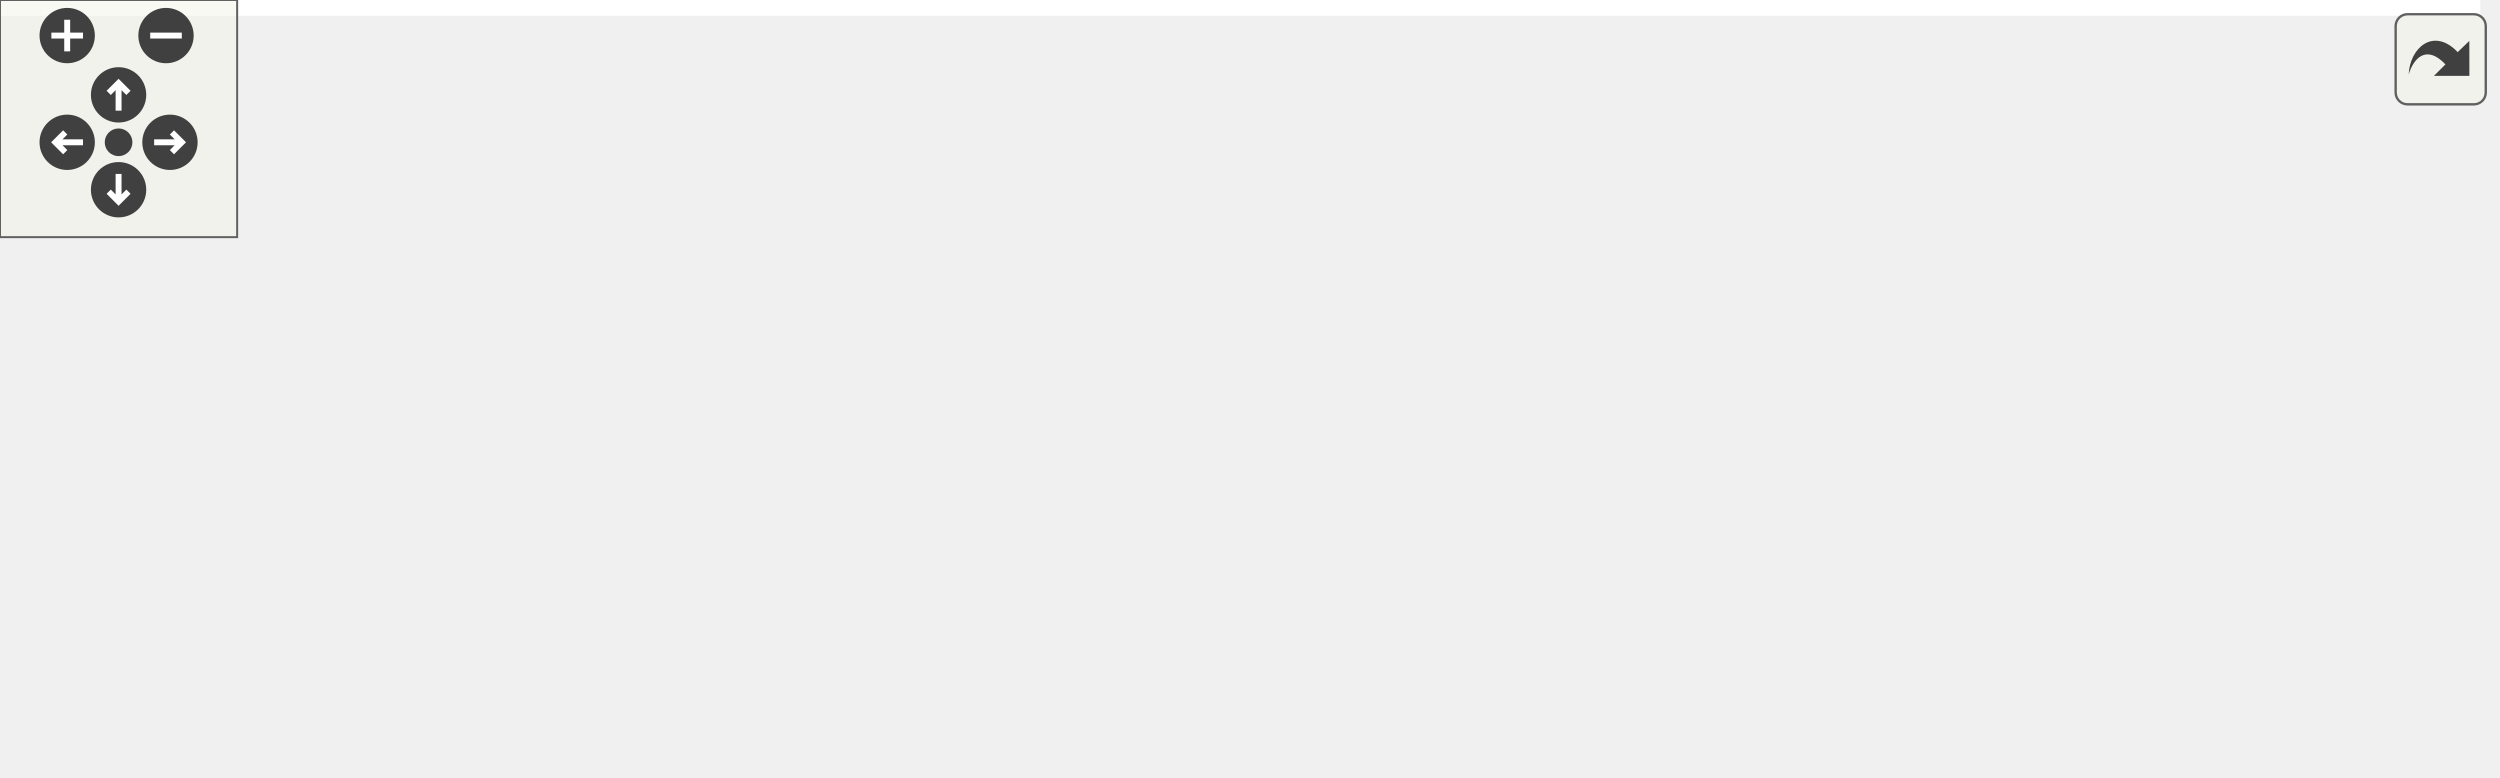
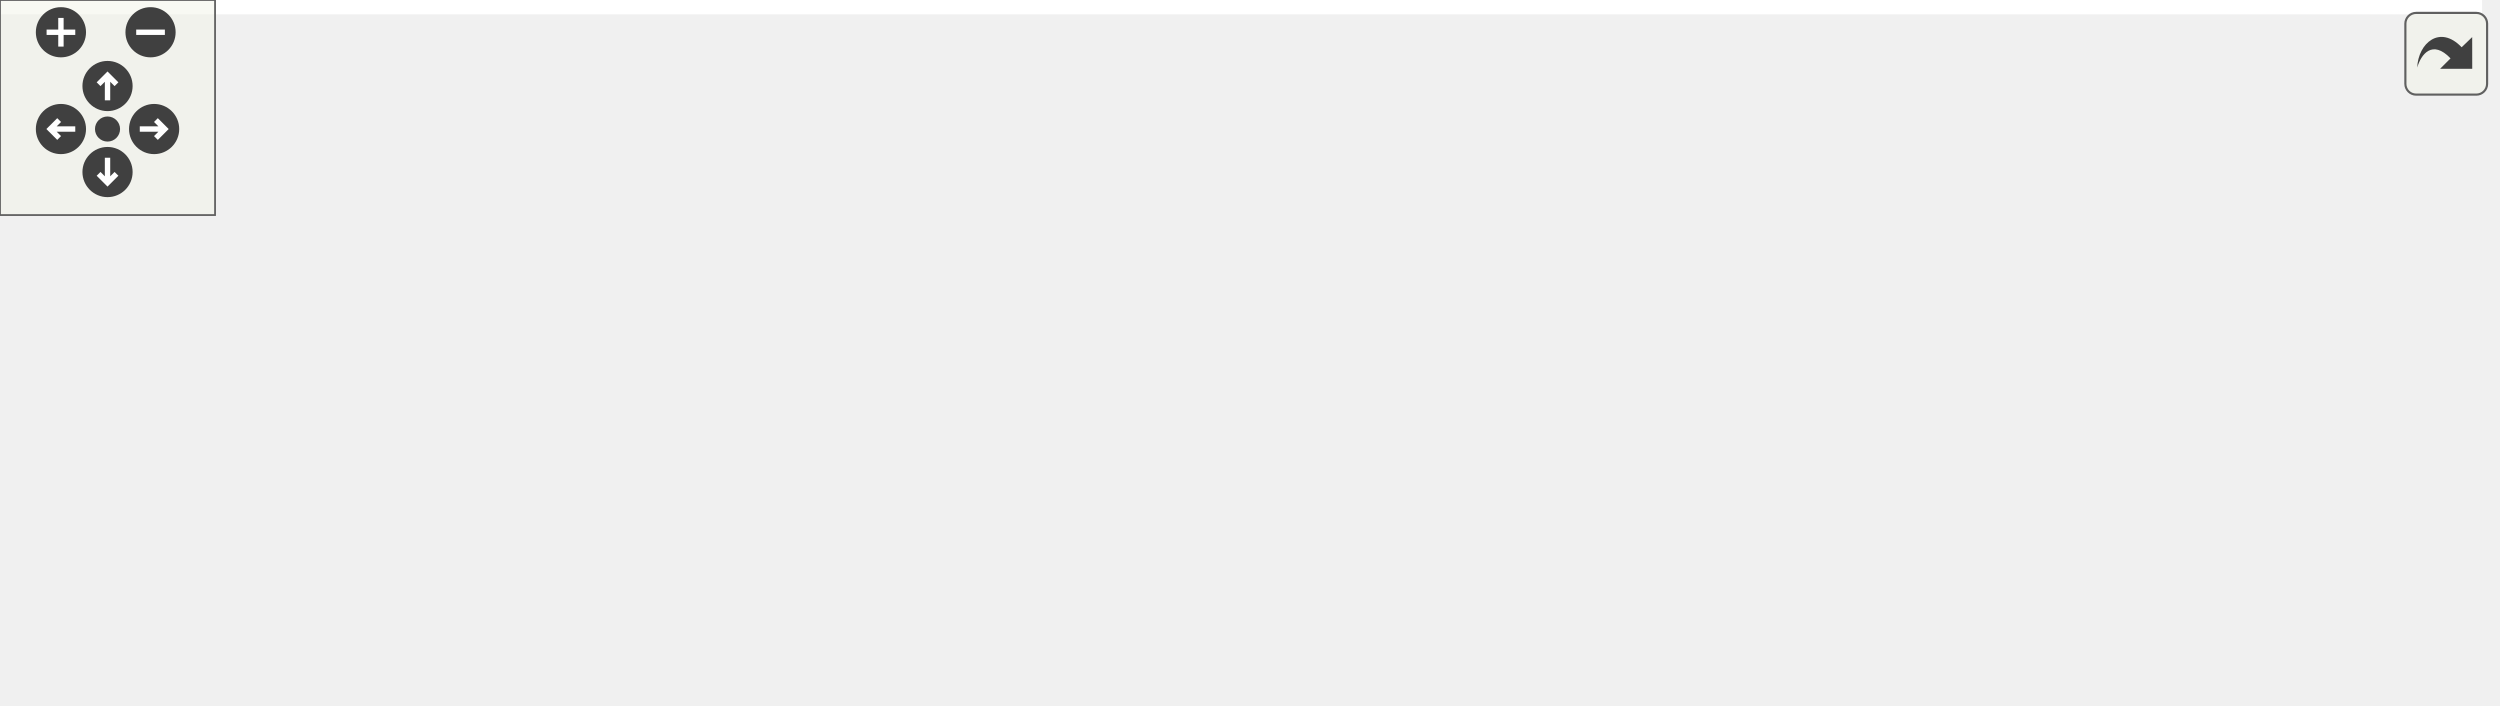
<svg xmlns="http://www.w3.org/2000/svg" xmlns:xlink="http://www.w3.org/1999/xlink" id="main" version="1.1" xml:space="preserve">
  <style type="text/css">
.edge:hover path { stroke: red; }
.edge:hover polygon { stroke: red; fill: red; }
</style>
  <defs>
    <circle id="rim" cx="0" cy="0" r="7" />
    <circle id="rim2" cx="0" cy="0" r="3.5" />
    <g id="zoomPlus">
      <use xlink:href="#rim" fill="#404040">
        <set attributeName="fill" to="#808080" begin="zoomplus.mouseover" end="zoomplus.mouseout" />
      </use>
      <path d="M-4,0h8M0,-4v8" fill="none" stroke="white" stroke-width="1.5" pointer-events="none" />
    </g>
    <g id="zoomMin">
      <use xlink:href="#rim" fill="#404040">
        <set attributeName="fill" to="#808080" begin="zoomminus.mouseover" end="zoomminus.mouseout" />
      </use>
      <path d="M-4,0h8" fill="none" stroke="white" stroke-width="1.5" pointer-events="none" />
    </g>
    <g id="dirArrow">
      <path fill="none" stroke="white" stroke-width="1.5" d="M0,-3.0v7 M-2.5,-0.5L0,-3.0L2.5,-0.5" />
    </g>
    <g id="resetDef">
      <use xlink:href="#rim2" fill="#404040">
        <set attributeName="fill" to="#808080" begin="reset.mouseover" end="reset.mouseout" />
      </use>
    </g>
  </defs>
  <svg id="graph" class="graph">
    <g id="viewport">
-       <polygon fill="white" stroke="transparent" points="-4,4 -4,-136 627.5,-136 627.5,4 -4,4" />
+       <polygon fill="white" stroke="transparent" points="-4,4 -4,-136 692.5,-136 692.5,4 -4,4" />
      <g id="node1" class="node">
        <g id="a_node1">
          <a xlink:title="The file that contains the &quot;variables&quot; sidepane.">
-             <polygon fill="#bfbfbf" stroke="black" points="251.5,-112.5 251.5,-131.5 362.5,-131.5 362.5,-112.5 251.5,-112.5" />
-             <text text-anchor="middle" x="307" y="-119.5" font-family="Helvetica,sans-Serif" font-size="10.00">src/VariablesPane.h</text>
+             <polygon fill="#bfbfbf" stroke="black" points="293.5,-112.5 293.5,-131.5 404.5,-131.5 404.5,-112.5 293.5,-112.5" />
+             <text text-anchor="middle" x="349" y="-119.5" font-family="Helvetica,sans-Serif" font-size="10.00">src/VariablesPane.h</text>
          </a>
        </g>
      </g>
      <g id="node2" class="node">
        <g id="a_node2">
          <a xlink:href="precomp_8h_source.html" target="_top" xlink:title=" ">
            <polygon fill="white" stroke="black" points="31,-56.5 31,-75.5 99,-75.5 99,-56.5 31,-56.5" />
            <text text-anchor="middle" x="65" y="-63.5" font-family="Helvetica,sans-Serif" font-size="10.00">precomp.h</text>
          </a>
        </g>
      </g>
      <g id="edge1" class="edge">
-         <path fill="none" stroke="midnightblue" d="M268.65,-112.44C225.29,-102.77 154.79,-87.04 109.16,-76.85" />
-         <polygon fill="midnightblue" stroke="midnightblue" points="109.78,-73.41 99.25,-74.64 108.25,-80.24 109.78,-73.41" />
+         <path fill="none" stroke="midnightblue" d="M304,-112.44C250.63,-102.29 162.23,-85.49 109.21,-75.41" />
+         <polygon fill="midnightblue" stroke="midnightblue" points="109.57,-71.91 99.09,-73.48 108.26,-78.79 109.57,-71.91" />
      </g>
      <g id="node4" class="node">
        <g id="a_node4">
          <a xlink:href="EventIDs_8h.html" target="_top" xlink:title="This file defines the class EventIDs that contains unique IDs for many events wxMaxima needs.">
            <polygon fill="white" stroke="black" points="150.5,-56.5 150.5,-75.5 219.5,-75.5 219.5,-56.5 150.5,-56.5" />
            <text text-anchor="middle" x="185" y="-63.5" font-family="Helvetica,sans-Serif" font-size="10.00">EventIDs.h</text>
          </a>
        </g>
      </g>
      <g id="edge3" class="edge">
-         <path fill="none" stroke="midnightblue" d="M287.67,-112.44C267.68,-103.6 236.26,-89.69 213.44,-79.59" />
-         <polygon fill="midnightblue" stroke="midnightblue" points="214.8,-76.36 204.24,-75.52 211.97,-82.76 214.8,-76.36" />
+         <path fill="none" stroke="midnightblue" d="M323.01,-112.44C295.3,-103.32 251.25,-88.81 220.38,-78.65" />
+         <polygon fill="midnightblue" stroke="midnightblue" points="221.46,-75.32 210.86,-75.52 219.27,-81.97 221.46,-75.32" />
      </g>
      <g id="node6" class="node">
        <g id="a_node6">
          <a xlink:title=" ">
            <polygon fill="white" stroke="#bfbfbf" points="247.5,-0.5 247.5,-19.5 304.5,-19.5 304.5,-0.5 247.5,-0.5" />
            <text text-anchor="middle" x="276" y="-7.5" font-family="Helvetica,sans-Serif" font-size="10.00">wx/wx.h</text>
          </a>
        </g>
      </g>
      <g id="edge7" class="edge">
-         <path fill="none" stroke="midnightblue" d="M295.73,-112.43C286.03,-104.27 272.72,-91.05 267,-76 261.25,-60.88 264.65,-42.53 268.82,-29.18" />
-         <polygon fill="midnightblue" stroke="midnightblue" points="272.13,-30.31 272.16,-19.72 265.53,-27.98 272.13,-30.31" />
+         <path fill="none" stroke="midnightblue" d="M317.19,-112.38C299.05,-105.66 277.84,-94.31 267,-76 258.58,-61.78 262.59,-42.81 267.65,-29.04" />
+         <polygon fill="midnightblue" stroke="midnightblue" points="270.93,-30.26 271.53,-19.68 264.47,-27.58 270.93,-30.26" />
      </g>
      <g id="node8" class="node">
        <g id="a_node8">
          <a xlink:title=" ">
            <polygon fill="white" stroke="#bfbfbf" points="276,-56.5 276,-75.5 338,-75.5 338,-56.5 276,-56.5" />
            <text text-anchor="middle" x="307" y="-63.5" font-family="Helvetica,sans-Serif" font-size="10.00">wx/grid.h</text>
          </a>
        </g>
      </g>
      <g id="edge8" class="edge">
-         <path fill="none" stroke="midnightblue" d="M307,-112.08C307,-105.01 307,-94.86 307,-85.99" />
-         <polygon fill="midnightblue" stroke="midnightblue" points="310.5,-85.75 307,-75.75 303.5,-85.75 310.5,-85.75" />
+         <path fill="none" stroke="midnightblue" d="M342.06,-112.08C336.07,-104.38 327.25,-93.03 319.95,-83.65" />
+         <polygon fill="midnightblue" stroke="midnightblue" points="322.71,-81.5 313.81,-75.75 317.18,-85.79 322.71,-81.5" />
      </g>
      <g id="node9" class="node">
        <g id="a_node9">
          <a xlink:title=" ">
            <polygon fill="white" stroke="#bfbfbf" points="356,-56.5 356,-75.5 426,-75.5 426,-56.5 356,-56.5" />
            <text text-anchor="middle" x="391" y="-63.5" font-family="Helvetica,sans-Serif" font-size="10.00">wx/panel.h</text>
          </a>
        </g>
      </g>
      <g id="edge9" class="edge">
-         <path fill="none" stroke="midnightblue" d="M320.5,-112.32C333.6,-103.9 353.71,-90.97 369.11,-81.07" />
-         <polygon fill="midnightblue" stroke="midnightblue" points="371.02,-84.01 377.54,-75.65 367.23,-78.12 371.02,-84.01" />
+         <path fill="none" stroke="midnightblue" d="M355.94,-112.08C361.93,-104.38 370.75,-93.03 378.05,-83.65" />
+         <polygon fill="midnightblue" stroke="midnightblue" points="380.82,-85.79 384.19,-75.75 375.29,-81.5 380.82,-85.79" />
      </g>
      <g id="node10" class="node">
        <g id="a_node10">
          <a xlink:title=" ">
            <polygon fill="white" stroke="#bfbfbf" points="444,-56.5 444,-75.5 512,-75.5 512,-56.5 444,-56.5" />
            <text text-anchor="middle" x="478" y="-63.5" font-family="Helvetica,sans-Serif" font-size="10.00">wx/arrstr.h</text>
          </a>
        </g>
      </g>
      <g id="edge10" class="edge">
-         <path fill="none" stroke="midnightblue" d="M334.1,-112.44C362.99,-103.32 408.92,-88.81 441.11,-78.65" />
-         <polygon fill="midnightblue" stroke="midnightblue" points="442.55,-81.87 451.03,-75.52 440.44,-75.19 442.55,-81.87" />
+         <path fill="none" stroke="midnightblue" d="M369.44,-112.44C390.67,-103.56 424.1,-89.56 448.25,-79.45" />
+         <polygon fill="midnightblue" stroke="midnightblue" points="449.78,-82.61 457.66,-75.52 447.08,-76.15 449.78,-82.61" />
      </g>
      <g id="node11" class="node">
        <g id="a_node11">
          <a xlink:title=" ">
            <polygon fill="white" stroke="#bfbfbf" points="530.5,-56.5 530.5,-75.5 623.5,-75.5 623.5,-56.5 530.5,-56.5" />
            <text text-anchor="middle" x="577" y="-63.5" font-family="Helvetica,sans-Serif" font-size="10.00">unordered_map</text>
          </a>
        </g>
      </g>
      <g id="edge11" class="edge">
-         <path fill="none" stroke="midnightblue" d="M349.78,-112.44C397.18,-102.96 473.63,-87.67 524.58,-77.48" />
-         <polygon fill="midnightblue" stroke="midnightblue" points="525.3,-80.91 534.42,-75.52 523.93,-74.05 525.3,-80.91" />
+         <path fill="none" stroke="midnightblue" d="M385.13,-112.44C424.65,-103.08 488.1,-88.06 531.11,-77.87" />
+         <polygon fill="midnightblue" stroke="midnightblue" points="532.12,-81.23 541.04,-75.52 530.5,-74.42 532.12,-81.23" />
+       </g>
+       <g id="node12" class="node">
+         <g id="a_node12">
+           <a xlink:title=" ">
+             <polygon fill="white" stroke="#bfbfbf" points="641.5,-56.5 641.5,-75.5 688.5,-75.5 688.5,-56.5 641.5,-56.5" />
+             <text text-anchor="middle" x="665" y="-63.5" font-family="Helvetica,sans-Serif" font-size="10.00">vector</text>
+           </a>
+         </g>
+       </g>
+       <g id="edge12" class="edge">
+         <path fill="none" stroke="midnightblue" d="M404.6,-114.15C459.93,-106.89 547.39,-94.24 631.36,-76.17" />
+         <polygon fill="midnightblue" stroke="midnightblue" points="632.29,-79.55 641.31,-74 630.8,-72.71 632.29,-79.55" />
      </g>
      <g id="node3" class="node">
        <g id="a_node3">
          <a xlink:href="Version_8h_source.html" target="_top" xlink:title=" ">
            <polygon fill="white" stroke="black" points="0,-0.5 0,-19.5 62,-19.5 62,-0.5 0,-0.5" />
            <text text-anchor="middle" x="31" y="-7.5" font-family="Helvetica,sans-Serif" font-size="10.00">Version.h</text>
          </a>
        </g>
      </g>
      <g id="edge2" class="edge">
        <path fill="none" stroke="midnightblue" d="M59.39,-56.08C54.63,-48.53 47.68,-37.49 41.85,-28.23" />
        <polygon fill="midnightblue" stroke="midnightblue" points="44.8,-26.35 36.51,-19.75 38.88,-30.08 44.8,-26.35" />
      </g>
      <g id="node5" class="node">
        <g id="a_node5">
          <a xlink:title=" ">
            <polygon fill="white" stroke="#bfbfbf" points="80,-0.5 80,-19.5 122,-19.5 122,-0.5 80,-0.5" />
            <text text-anchor="middle" x="101" y="-7.5" font-family="Helvetica,sans-Serif" font-size="10.00">array</text>
          </a>
        </g>
      </g>
      <g id="edge4" class="edge">
        <path fill="none" stroke="midnightblue" d="M171.5,-56.32C158.4,-47.9 138.29,-34.97 122.89,-25.07" />
        <polygon fill="midnightblue" stroke="midnightblue" points="124.77,-22.12 114.46,-19.65 120.98,-28.01 124.77,-22.12" />
      </g>
      <g id="edge5" class="edge">
        <path fill="none" stroke="midnightblue" d="M199.62,-56.32C213.95,-47.82 236.01,-34.73 252.75,-24.8" />
        <polygon fill="midnightblue" stroke="midnightblue" points="254.6,-27.77 261.42,-19.65 251.03,-21.75 254.6,-27.77" />
      </g>
      <g id="node7" class="node">
        <g id="a_node7">
          <a xlink:title=" ">
            <polygon fill="white" stroke="#bfbfbf" points="140.5,-0.5 140.5,-19.5 229.5,-19.5 229.5,-0.5 140.5,-0.5" />
            <text text-anchor="middle" x="185" y="-7.5" font-family="Helvetica,sans-Serif" font-size="10.00">wx/windowid.h</text>
          </a>
        </g>
      </g>
      <g id="edge6" class="edge">
        <path fill="none" stroke="midnightblue" d="M185,-56.08C185,-49.01 185,-38.86 185,-29.99" />
        <polygon fill="midnightblue" stroke="midnightblue" points="188.5,-29.75 185,-19.75 181.5,-29.75 188.5,-29.75" />
      </g>
    </g>
  </svg>
  <g id="navigator" transform="translate(0 0)" fill="#404254">
    <rect fill="#f2f5e9" fill-opacity="0.5" stroke="#606060" stroke-width=".5" x="0" y="0" width="60" height="60" />
    <use id="zoomplus" xlink:href="#zoomPlus" x="17" y="9" />
    <use id="zoomminus" xlink:href="#zoomMin" x="42" y="9" />
    <use id="reset" xlink:href="#resetDef" x="30" y="36" />
    <g id="arrowUp" xlink:href="#dirArrow" transform="translate(30 24)">
      <use xlink:href="#rim" fill="#404040">
        <set attributeName="fill" to="#808080" begin="arrowUp.mouseover" end="arrowUp.mouseout" />
      </use>
      <path fill="none" stroke="white" stroke-width="1.5" d="M0,-3.0v7 M-2.5,-0.5L0,-3.0L2.5,-0.5" />
    </g>
    <g id="arrowRight" xlink:href="#dirArrow" transform="rotate(90) translate(36 -43)">
      <use xlink:href="#rim" fill="#404040">
        <set attributeName="fill" to="#808080" begin="arrowRight.mouseover" end="arrowRight.mouseout" />
      </use>
      <path fill="none" stroke="white" stroke-width="1.5" d="M0,-3.0v7 M-2.5,-0.5L0,-3.0L2.5,-0.5" />
    </g>
    <g id="arrowDown" xlink:href="#dirArrow" transform="rotate(180) translate(-30 -48)">
      <use xlink:href="#rim" fill="#404040">
        <set attributeName="fill" to="#808080" begin="arrowDown.mouseover" end="arrowDown.mouseout" />
      </use>
      <path fill="none" stroke="white" stroke-width="1.5" d="M0,-3.0v7 M-2.5,-0.5L0,-3.0L2.5,-0.5" />
    </g>
    <g id="arrowLeft" xlink:href="#dirArrow" transform="rotate(270) translate(-36 17)">
      <use xlink:href="#rim" fill="#404040">
        <set attributeName="fill" to="#808080" begin="arrowLeft.mouseover" end="arrowLeft.mouseout" />
      </use>
      <path fill="none" stroke="white" stroke-width="1.5" d="M0,-3.0v7 M-2.5,-0.5L0,-3.0L2.5,-0.5" />
    </g>
  </g>
  <svg viewBox="0 0 15 15" width="100%" height="30px" preserveAspectRatio="xMaxYMin meet">
    <g id="arrow_out" transform="scale(0.3 0.3)">
      <a xlink:href="VariablesPane_8h__incl_org.svg" target="_base">
        <rect id="button" ry="5" rx="5" y="6" x="6" height="38" width="38" fill="#f2f5e9" fill-opacity="0.5" stroke="#606060" stroke-width="1.0" />
        <path id="arrow" d="M 11.5,31.437 C 11.94,20.098 22.043,11.323 32.159,21.979 L 37.069,17.246 C 37.069,17.246 37.088,32 37.088,32 L 22.16,31.978 C 22.16,31.978 26.998,27.14 26.998,27.14 C 18.529,18.264 13.292,25.23 11.5,31.437 z" style="fill:#404040;" />
      </a>
    </g>
  </svg>
</svg>
